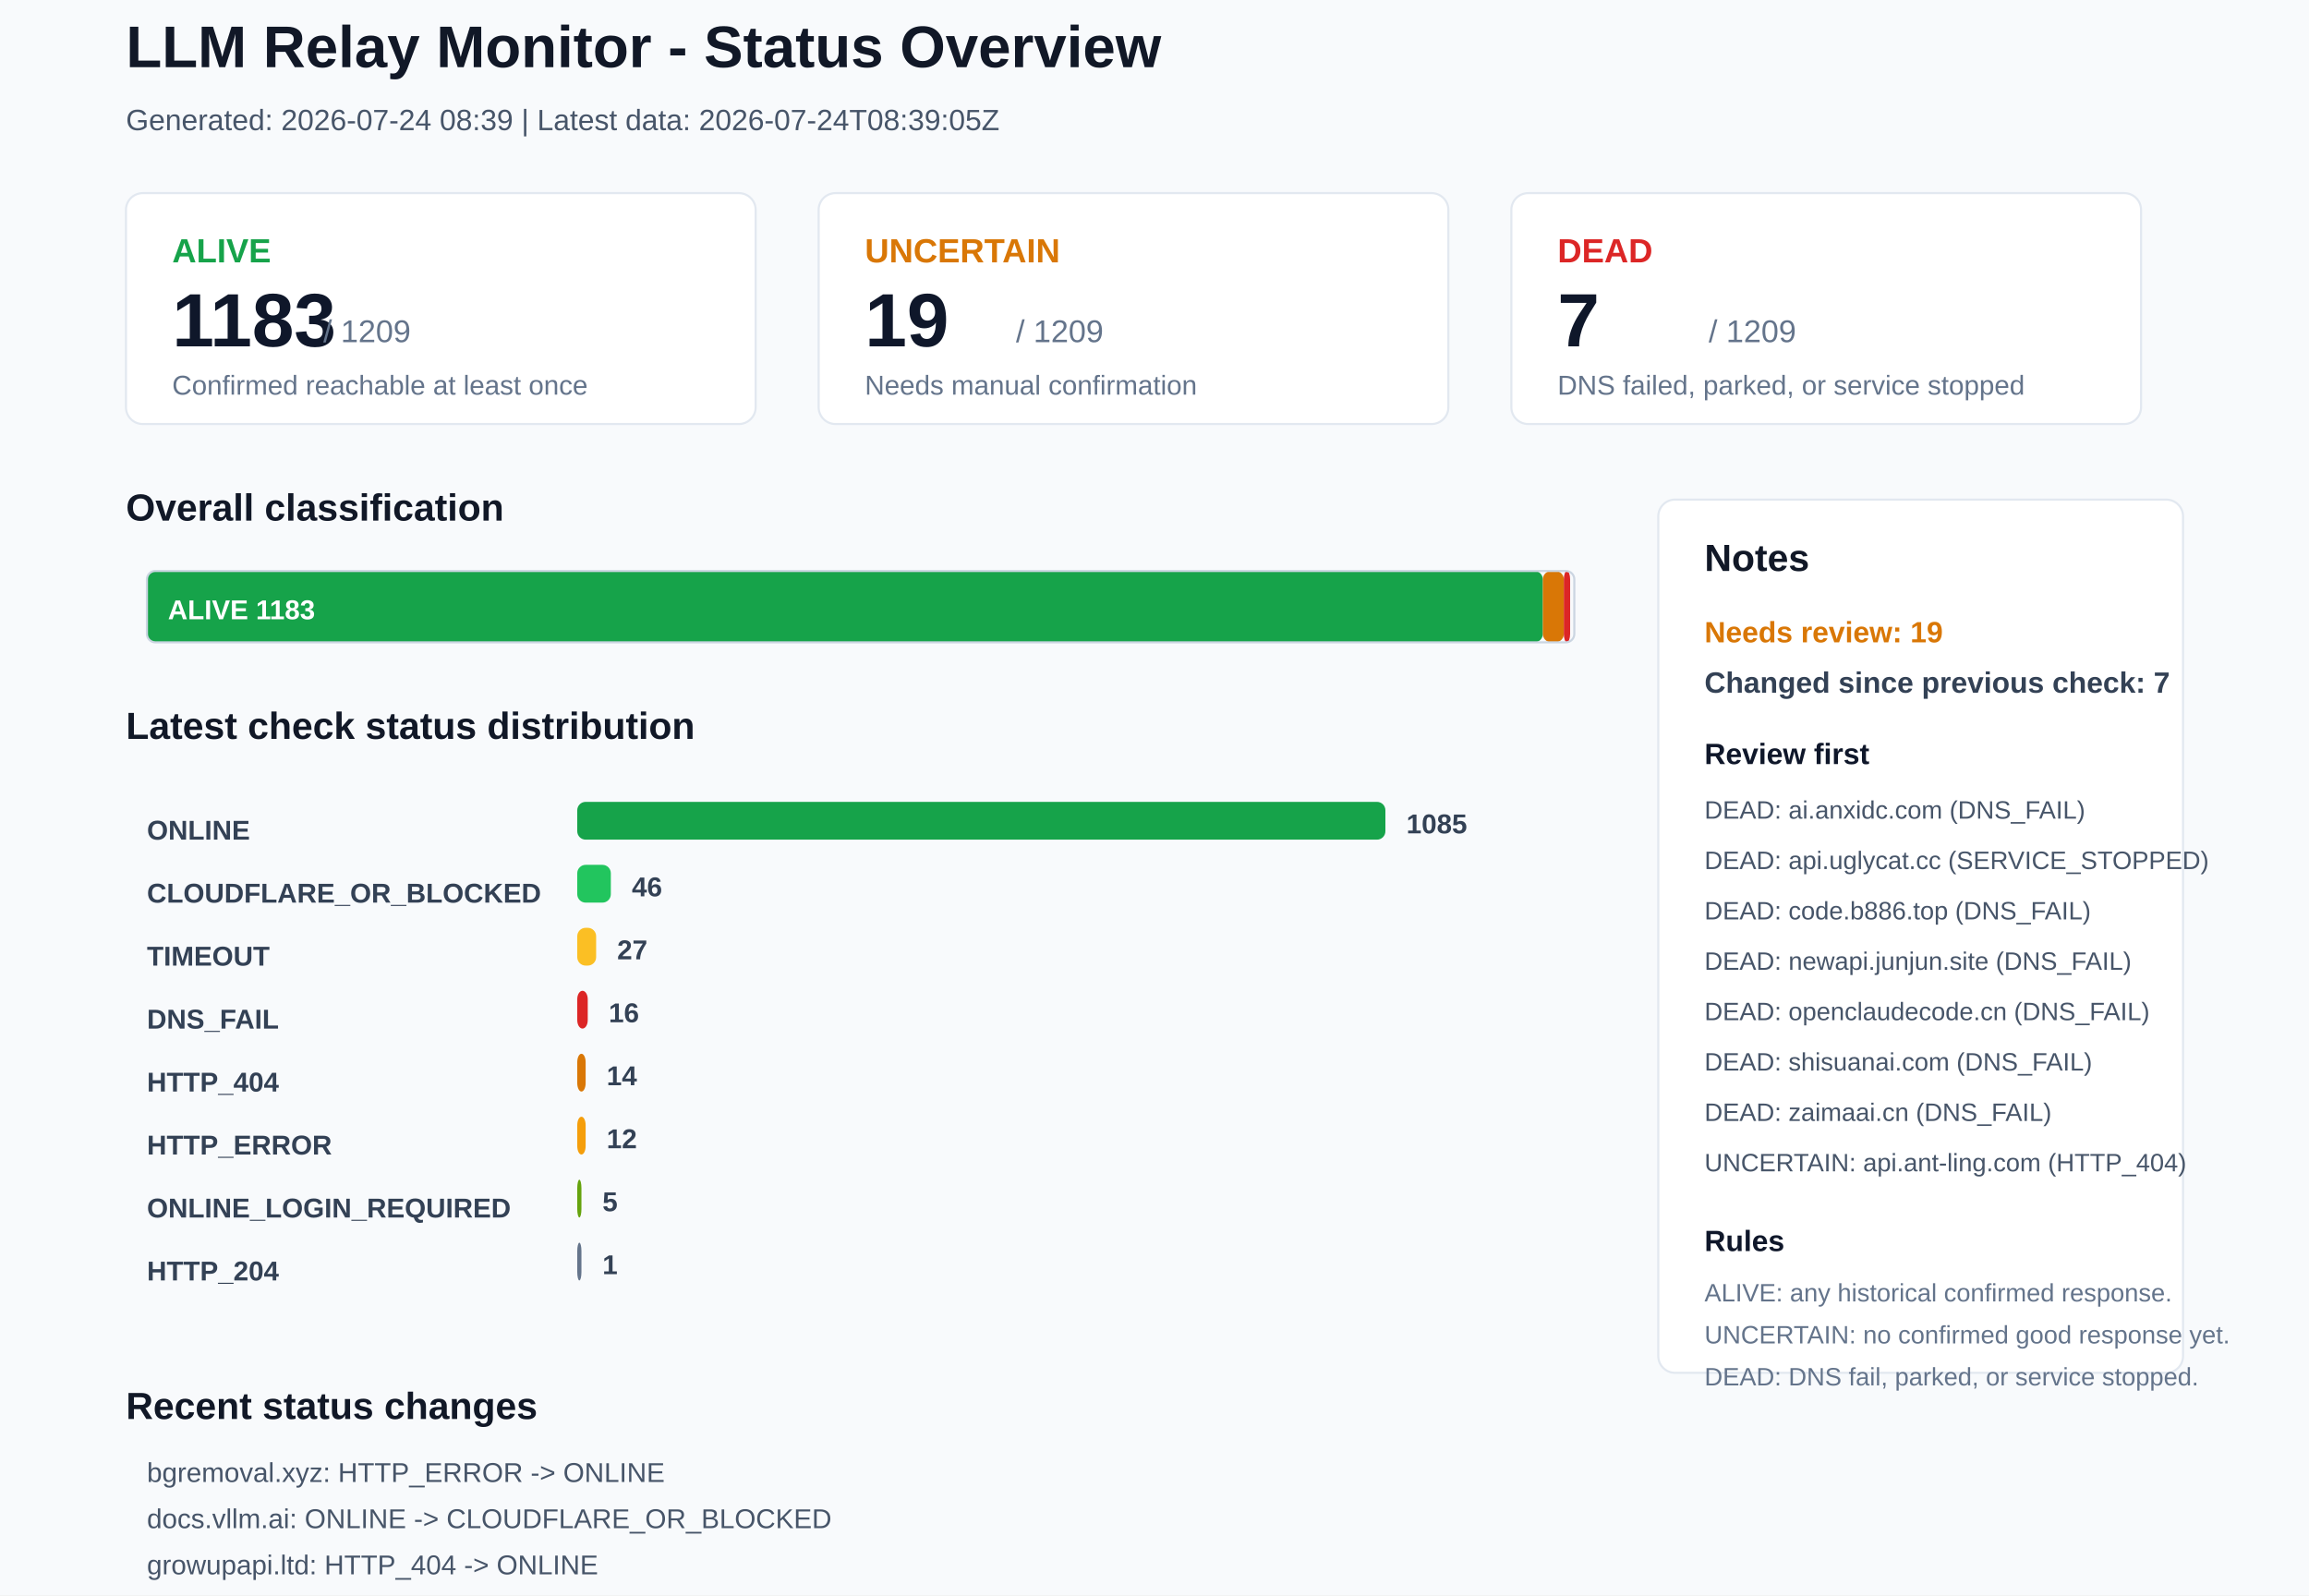
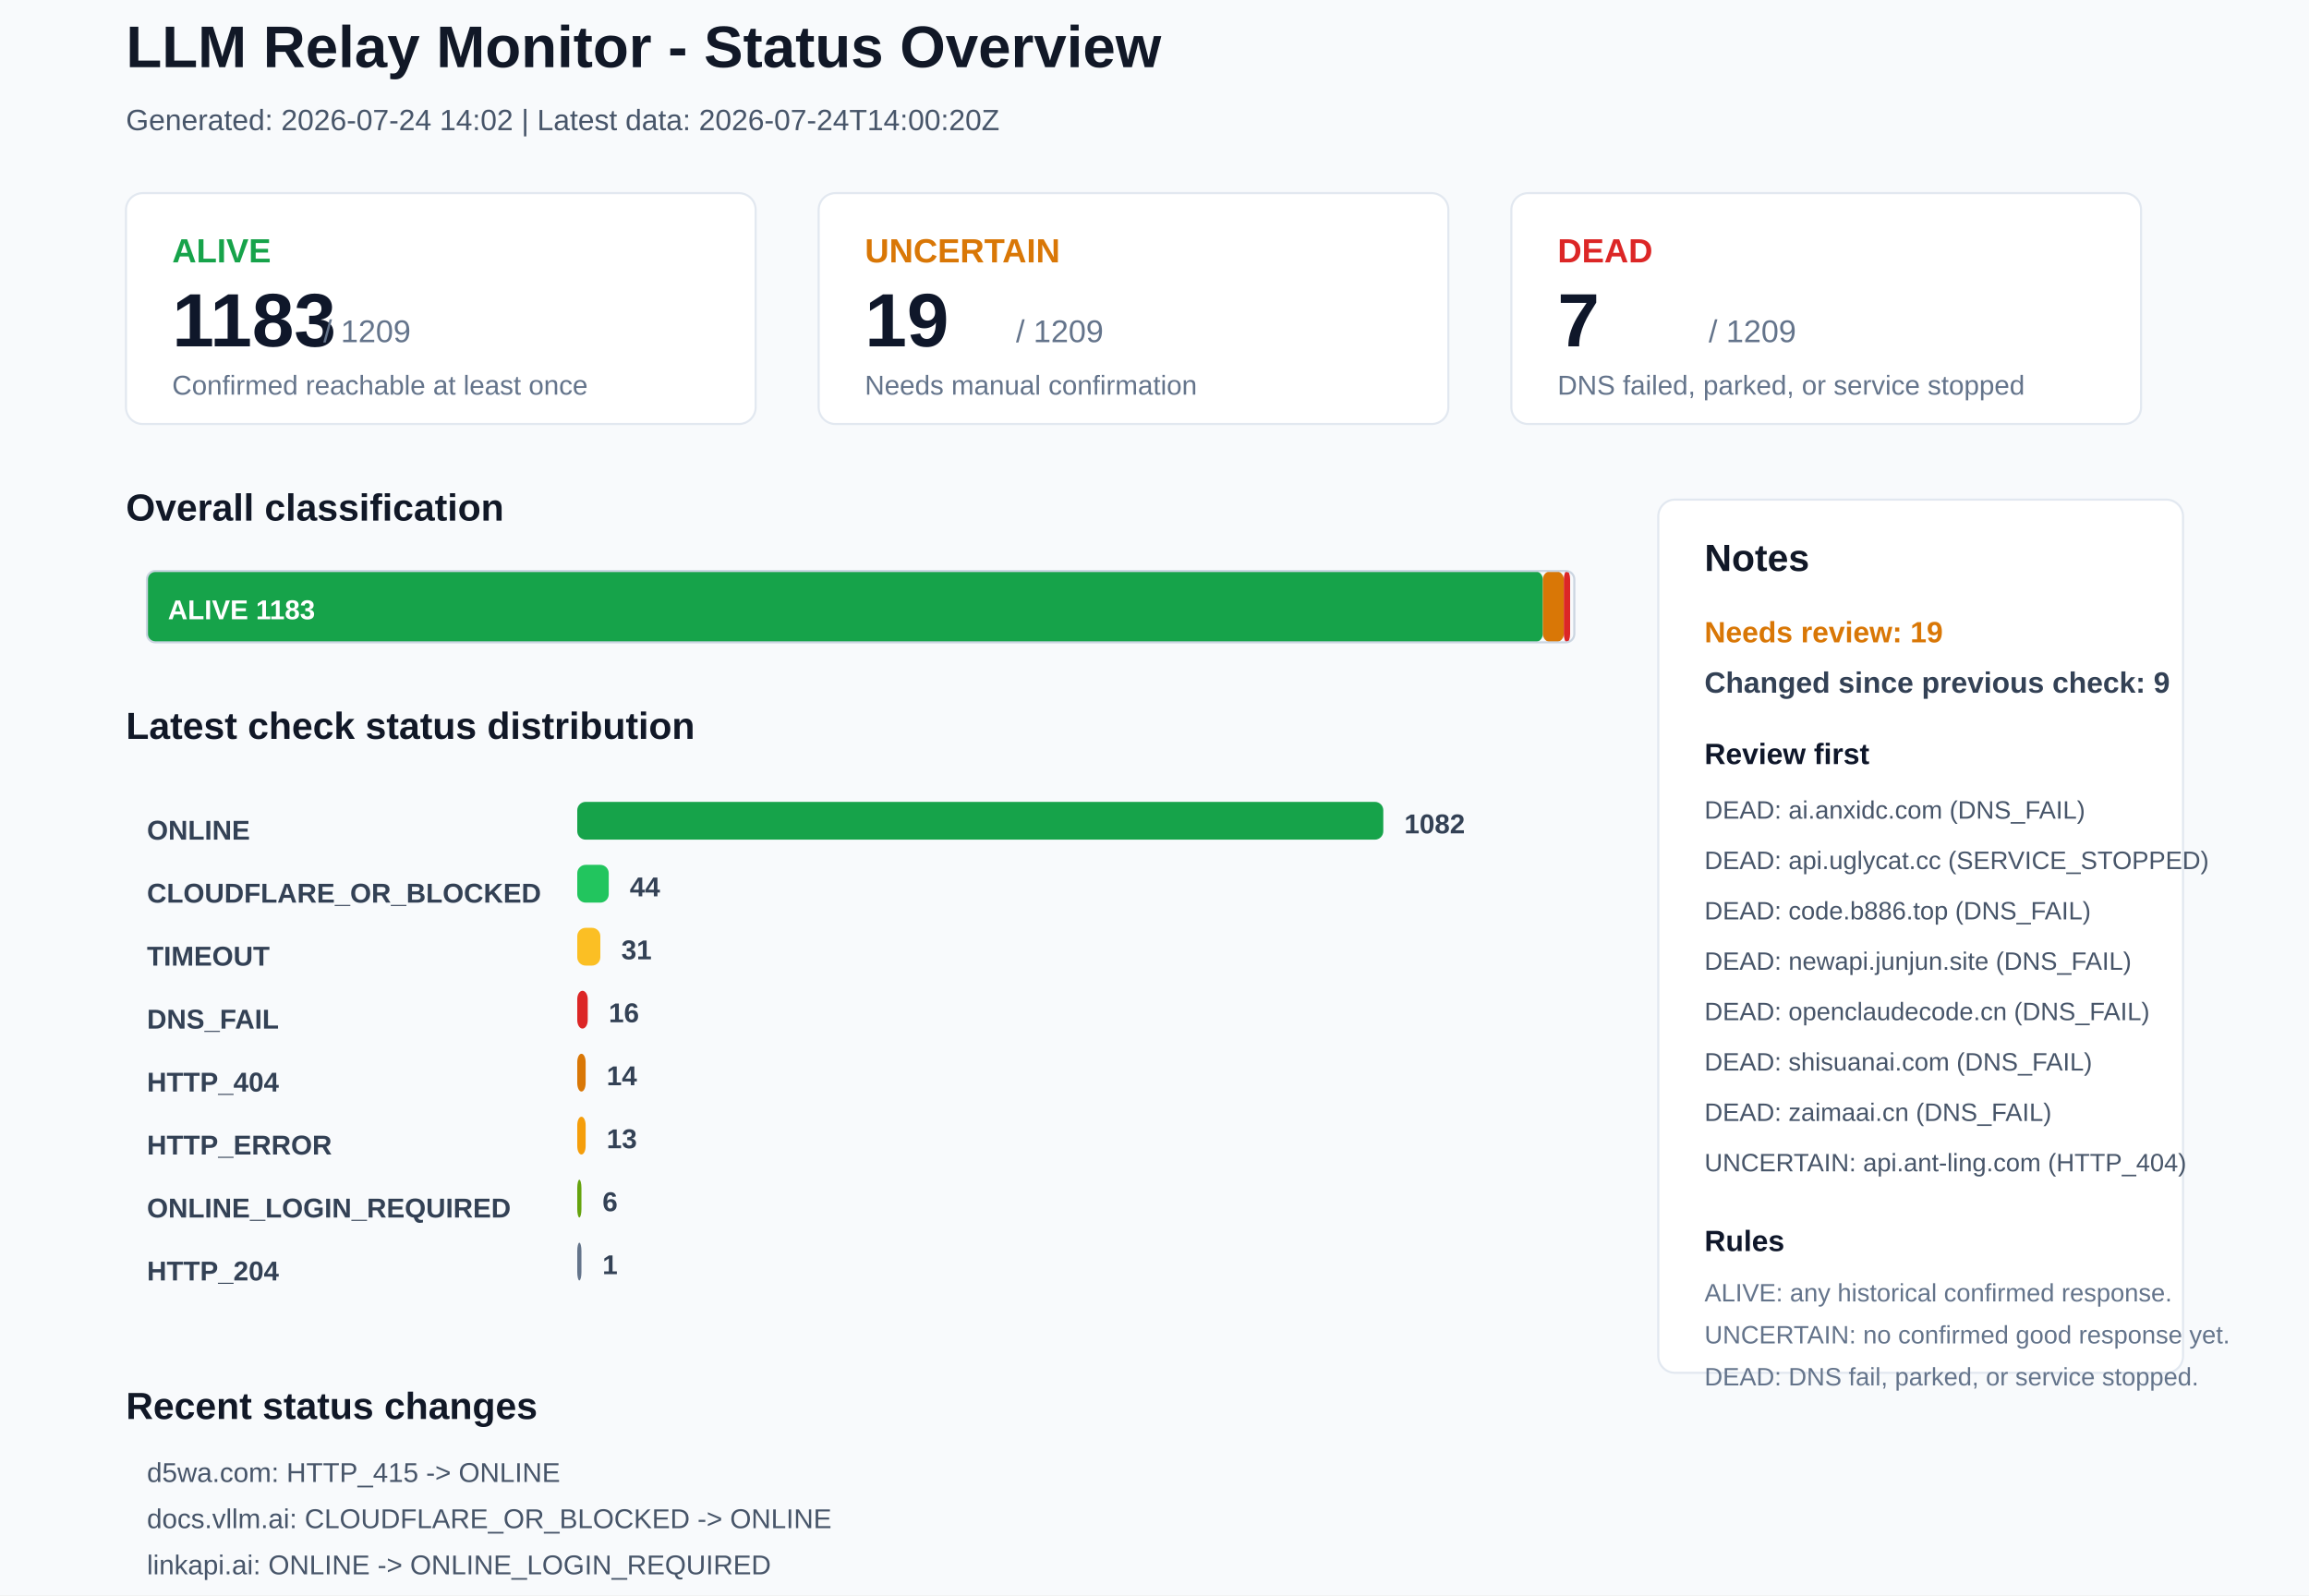
<svg xmlns="http://www.w3.org/2000/svg" width="1100" height="760" viewBox="0 0 1100 760">
  <rect x="0" y="0" width="1100" height="760" rx="0" fill="#F8FAFC" stroke="none" />
  <text x="60" y="32" font-family="Arial, sans-serif" font-size="28" font-weight="700" fill="#111827">LLM Relay Monitor - Status Overview</text>
-   <text x="60" y="62" font-family="Arial, sans-serif" font-size="14" font-weight="400" fill="#475569">Generated: 2026-07-24 08:39 | Latest data: 2026-07-24T08:39:05Z</text>
+   <text x="60" y="62" font-family="Arial, sans-serif" font-size="14" font-weight="400" fill="#475569">Generated: 2026-07-24 14:02 | Latest data: 2026-07-24T14:00:20Z</text>
  <rect x="60" y="92" width="300" height="110" rx="8" fill="#FFFFFF" stroke="#E2E8F0" />
  <text x="82" y="125" font-family="Arial, sans-serif" font-size="16" font-weight="700" fill="#16A34A">ALIVE</text>
  <text x="82" y="165" font-family="Arial, sans-serif" font-size="36" font-weight="700" fill="#0F172A">1183</text>
  <text x="154" y="163" font-family="Arial, sans-serif" font-size="15" font-weight="400" fill="#64748B">/ 1209</text>
  <text x="82" y="188" font-family="Arial, sans-serif" font-size="13" font-weight="400" fill="#64748B">Confirmed reachable at least once</text>
  <rect x="390" y="92" width="300" height="110" rx="8" fill="#FFFFFF" stroke="#E2E8F0" />
  <text x="412" y="125" font-family="Arial, sans-serif" font-size="16" font-weight="700" fill="#D97706">UNCERTAIN</text>
  <text x="412" y="165" font-family="Arial, sans-serif" font-size="36" font-weight="700" fill="#0F172A">19</text>
  <text x="484" y="163" font-family="Arial, sans-serif" font-size="15" font-weight="400" fill="#64748B">/ 1209</text>
  <text x="412" y="188" font-family="Arial, sans-serif" font-size="13" font-weight="400" fill="#64748B">Needs manual confirmation</text>
  <rect x="720" y="92" width="300" height="110" rx="8" fill="#FFFFFF" stroke="#E2E8F0" />
  <text x="742" y="125" font-family="Arial, sans-serif" font-size="16" font-weight="700" fill="#DC2626">DEAD</text>
  <text x="742" y="165" font-family="Arial, sans-serif" font-size="36" font-weight="700" fill="#0F172A">7</text>
  <text x="814" y="163" font-family="Arial, sans-serif" font-size="15" font-weight="400" fill="#64748B">/ 1209</text>
  <text x="742" y="188" font-family="Arial, sans-serif" font-size="13" font-weight="400" fill="#64748B">DNS failed, parked, or service stopped</text>
  <text x="60" y="248" font-family="Arial, sans-serif" font-size="18" font-weight="700" fill="#111827">Overall classification</text>
  <rect x="70" y="272" width="665" height="34" rx="4" fill="#16A34A" stroke="none" />
  <text x="80" y="295" font-family="Arial, sans-serif" font-size="13" font-weight="700" fill="#FFFFFF">ALIVE 1183</text>
  <rect x="735" y="272" width="10" height="34" rx="4" fill="#D97706" stroke="none" />
  <rect x="745" y="272" width="3" height="34" rx="4" fill="#DC2626" stroke="none" />
  <rect x="70" y="272" width="680" height="34" rx="4" fill="none" stroke="#CBD5E1" />
  <text x="60" y="352" font-family="Arial, sans-serif" font-size="18" font-weight="700" fill="#111827">Latest check status distribution</text>
  <text x="70" y="400" font-family="Arial, sans-serif" font-size="13" font-weight="700" fill="#334155">ONLINE</text>
-   <rect x="275" y="382" width="385" height="18" rx="4" fill="#16A34A" stroke="none" />
-   <text x="670" y="397" font-family="Arial, sans-serif" font-size="13" font-weight="700" fill="#334155">1085</text>
+   <rect x="275" y="382" width="384" height="18" rx="4" fill="#16A34A" stroke="none" />
+   <text x="669" y="397" font-family="Arial, sans-serif" font-size="13" font-weight="700" fill="#334155">1082</text>
  <text x="70" y="430" font-family="Arial, sans-serif" font-size="13" font-weight="700" fill="#334155">CLOUDFLARE_OR_BLOCKED</text>
-   <rect x="275" y="412" width="16" height="18" rx="4" fill="#22C55E" stroke="none" />
-   <text x="301" y="427" font-family="Arial, sans-serif" font-size="13" font-weight="700" fill="#334155">46</text>
+   <rect x="275" y="412" width="15" height="18" rx="4" fill="#22C55E" stroke="none" />
+   <text x="300" y="427" font-family="Arial, sans-serif" font-size="13" font-weight="700" fill="#334155">44</text>
  <text x="70" y="460" font-family="Arial, sans-serif" font-size="13" font-weight="700" fill="#334155">TIMEOUT</text>
-   <rect x="275" y="442" width="9" height="18" rx="4" fill="#FBBF24" stroke="none" />
-   <text x="294" y="457" font-family="Arial, sans-serif" font-size="13" font-weight="700" fill="#334155">27</text>
+   <rect x="275" y="442" width="11" height="18" rx="4" fill="#FBBF24" stroke="none" />
+   <text x="296" y="457" font-family="Arial, sans-serif" font-size="13" font-weight="700" fill="#334155">31</text>
  <text x="70" y="490" font-family="Arial, sans-serif" font-size="13" font-weight="700" fill="#334155">DNS_FAIL</text>
  <rect x="275" y="472" width="5" height="18" rx="4" fill="#DC2626" stroke="none" />
  <text x="290" y="487" font-family="Arial, sans-serif" font-size="13" font-weight="700" fill="#334155">16</text>
  <text x="70" y="520" font-family="Arial, sans-serif" font-size="13" font-weight="700" fill="#334155">HTTP_404</text>
  <rect x="275" y="502" width="4" height="18" rx="4" fill="#D97706" stroke="none" />
  <text x="289" y="517" font-family="Arial, sans-serif" font-size="13" font-weight="700" fill="#334155">14</text>
  <text x="70" y="550" font-family="Arial, sans-serif" font-size="13" font-weight="700" fill="#334155">HTTP_ERROR</text>
  <rect x="275" y="532" width="4" height="18" rx="4" fill="#F59E0B" stroke="none" />
-   <text x="289" y="547" font-family="Arial, sans-serif" font-size="13" font-weight="700" fill="#334155">12</text>
+   <text x="289" y="547" font-family="Arial, sans-serif" font-size="13" font-weight="700" fill="#334155">13</text>
  <text x="70" y="580" font-family="Arial, sans-serif" font-size="13" font-weight="700" fill="#334155">ONLINE_LOGIN_REQUIRED</text>
  <rect x="275" y="562" width="2" height="18" rx="4" fill="#65A30D" stroke="none" />
-   <text x="287" y="577" font-family="Arial, sans-serif" font-size="13" font-weight="700" fill="#334155">5</text>
+   <text x="287" y="577" font-family="Arial, sans-serif" font-size="13" font-weight="700" fill="#334155">6</text>
  <text x="70" y="610" font-family="Arial, sans-serif" font-size="13" font-weight="700" fill="#334155">HTTP_204</text>
  <rect x="275" y="592" width="2" height="18" rx="4" fill="#64748B" stroke="none" />
  <text x="287" y="607" font-family="Arial, sans-serif" font-size="13" font-weight="700" fill="#334155">1</text>
  <rect x="790" y="238" width="250" height="416" rx="8" fill="#FFFFFF" stroke="#E2E8F0" />
  <text x="812" y="272" font-family="Arial, sans-serif" font-size="18" font-weight="700" fill="#111827">Notes</text>
  <text x="812" y="306" font-family="Arial, sans-serif" font-size="14" font-weight="700" fill="#D97706">Needs review: 19</text>
-   <text x="812" y="330" font-family="Arial, sans-serif" font-size="14" font-weight="700" fill="#334155">Changed since previous check: 7</text>
+   <text x="812" y="330" font-family="Arial, sans-serif" font-size="14" font-weight="700" fill="#334155">Changed since previous check: 9</text>
  <text x="812" y="364" font-family="Arial, sans-serif" font-size="14" font-weight="700" fill="#0F172A">Review first</text>
  <text x="812" y="390" font-family="Arial, sans-serif" font-size="12" font-weight="400" fill="#475569">DEAD: ai.anxidc.com (DNS_FAIL)</text>
  <text x="812" y="414" font-family="Arial, sans-serif" font-size="12" font-weight="400" fill="#475569">DEAD: api.uglycat.cc (SERVICE_STOPPED)</text>
  <text x="812" y="438" font-family="Arial, sans-serif" font-size="12" font-weight="400" fill="#475569">DEAD: code.b886.top (DNS_FAIL)</text>
  <text x="812" y="462" font-family="Arial, sans-serif" font-size="12" font-weight="400" fill="#475569">DEAD: newapi.junjun.site (DNS_FAIL)</text>
  <text x="812" y="486" font-family="Arial, sans-serif" font-size="12" font-weight="400" fill="#475569">DEAD: openclaudecode.cn (DNS_FAIL)</text>
  <text x="812" y="510" font-family="Arial, sans-serif" font-size="12" font-weight="400" fill="#475569">DEAD: shisuanai.com (DNS_FAIL)</text>
  <text x="812" y="534" font-family="Arial, sans-serif" font-size="12" font-weight="400" fill="#475569">DEAD: zaimaai.cn (DNS_FAIL)</text>
  <text x="812" y="558" font-family="Arial, sans-serif" font-size="12" font-weight="400" fill="#475569">UNCERTAIN: api.ant-ling.com (HTTP_404)</text>
  <text x="812" y="596" font-family="Arial, sans-serif" font-size="14" font-weight="700" fill="#0F172A">Rules</text>
  <text x="812" y="620" font-family="Arial, sans-serif" font-size="12" font-weight="400" fill="#64748B">ALIVE: any historical confirmed response.</text>
  <text x="812" y="640" font-family="Arial, sans-serif" font-size="12" font-weight="400" fill="#64748B">UNCERTAIN: no confirmed good response yet.</text>
  <text x="812" y="660" font-family="Arial, sans-serif" font-size="12" font-weight="400" fill="#64748B">DEAD: DNS fail, parked, or service stopped.</text>
  <text x="60" y="676" font-family="Arial, sans-serif" font-size="18" font-weight="700" fill="#111827">Recent status changes</text>
-   <text x="70" y="706" font-family="Arial, sans-serif" font-size="13" font-weight="400" fill="#475569">bgremoval.xyz: HTTP_ERROR -&gt; ONLINE</text>
-   <text x="70" y="728" font-family="Arial, sans-serif" font-size="13" font-weight="400" fill="#475569">docs.vllm.ai: ONLINE -&gt; CLOUDFLARE_OR_BLOCKED</text>
-   <text x="70" y="750" font-family="Arial, sans-serif" font-size="13" font-weight="400" fill="#475569">growupapi.ltd: HTTP_404 -&gt; ONLINE</text>
-   <text x="70" y="772" font-family="Arial, sans-serif" font-size="13" font-weight="400" fill="#475569">linkapi.ai: ONLINE_LOGIN_REQUIRED -&gt; ONLINE</text>
-   <text x="70" y="794" font-family="Arial, sans-serif" font-size="13" font-weight="400" fill="#475569">paopaoapi.com: ONLINE -&gt; CLOUDFLARE_OR_BLOCKED</text>
-   <text x="70" y="816" font-family="Arial, sans-serif" font-size="13" font-weight="400" fill="#475569">73card.com: TIMEOUT -&gt; HTTP_ERROR</text>
+   <text x="70" y="706" font-family="Arial, sans-serif" font-size="13" font-weight="400" fill="#475569">d5wa.com: HTTP_415 -&gt; ONLINE</text>
+   <text x="70" y="728" font-family="Arial, sans-serif" font-size="13" font-weight="400" fill="#475569">docs.vllm.ai: CLOUDFLARE_OR_BLOCKED -&gt; ONLINE</text>
+   <text x="70" y="750" font-family="Arial, sans-serif" font-size="13" font-weight="400" fill="#475569">linkapi.ai: ONLINE -&gt; ONLINE_LOGIN_REQUIRED</text>
+   <text x="70" y="772" font-family="Arial, sans-serif" font-size="13" font-weight="400" fill="#475569">paopaoapi.com: CLOUDFLARE_OR_BLOCKED -&gt; ONLINE</text>
+   <text x="70" y="794" font-family="Arial, sans-serif" font-size="13" font-weight="400" fill="#475569">api.ainstant.pro: ONLINE -&gt; TIMEOUT</text>
+   <text x="70" y="816" font-family="Arial, sans-serif" font-size="13" font-weight="400" fill="#475569">api.baobu.xyz: ONLINE -&gt; TIMEOUT</text>
</svg>
